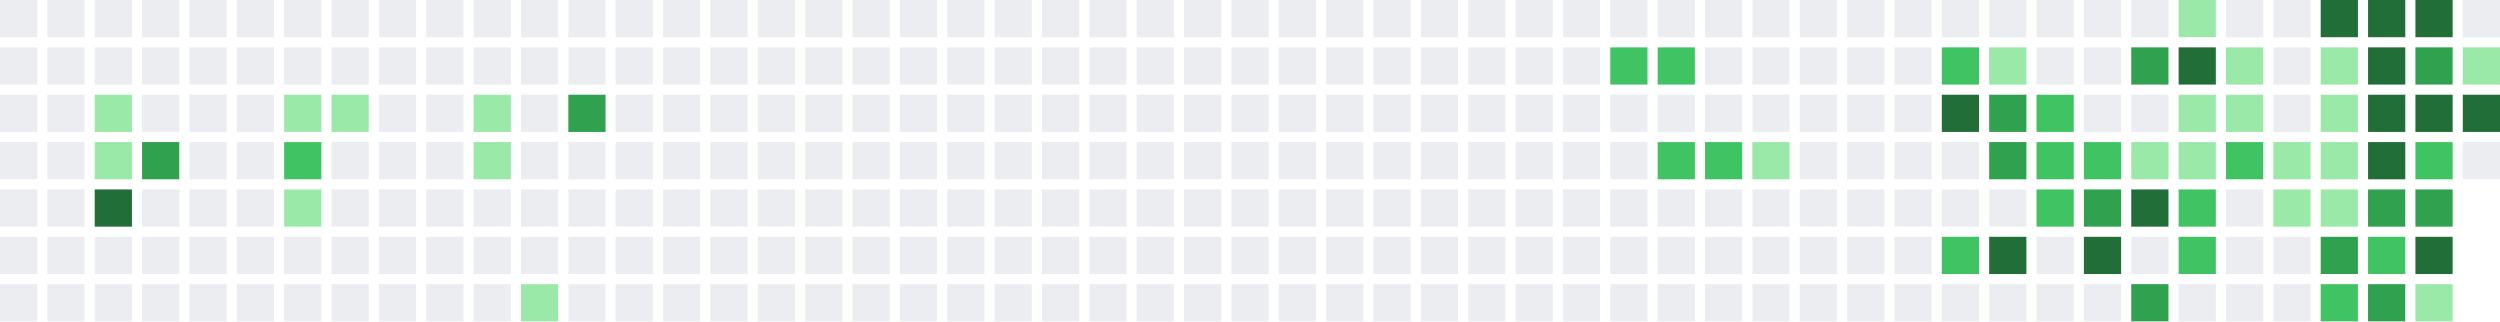
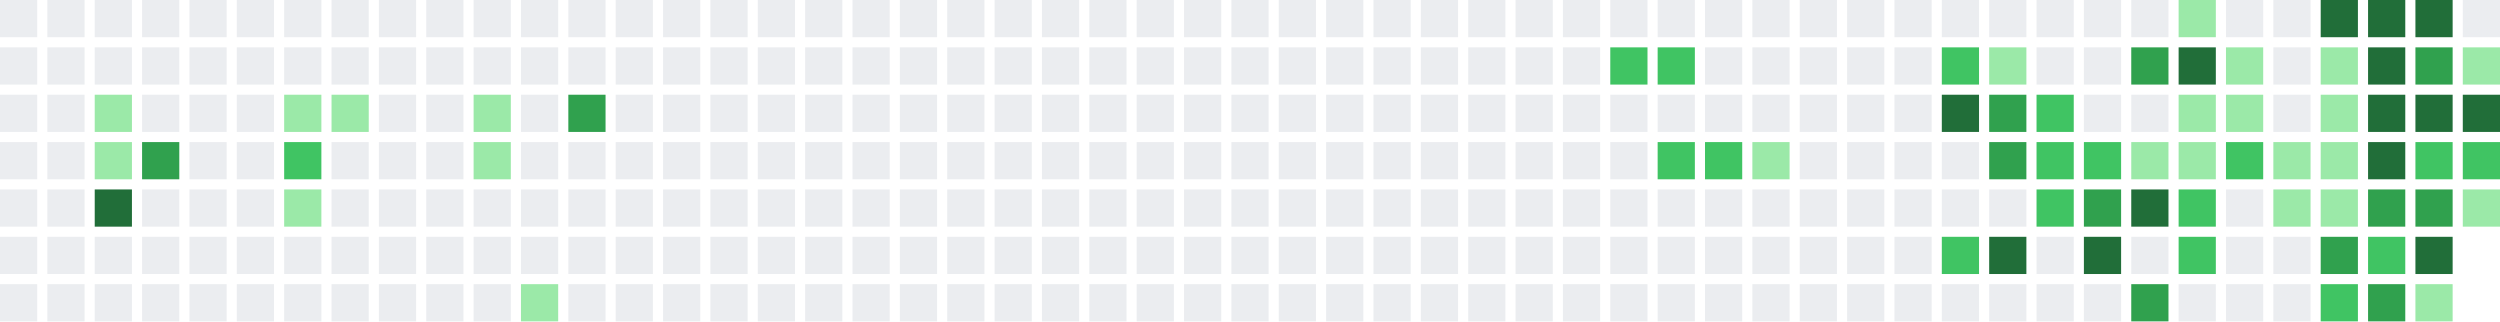
<svg xmlns="http://www.w3.org/2000/svg" width="739" height="95" viewBox="0 0 739 95">
  <rect x="0" y="0" width="11" height="11" fill="#ebedf0" />
  <rect x="0" y="14" width="11" height="11" fill="#ebedf0" />
  <rect x="0" y="28" width="11" height="11" fill="#ebedf0" />
  <rect x="0" y="42" width="11" height="11" fill="#ebedf0" />
  <rect x="0" y="56" width="11" height="11" fill="#ebedf0" />
  <rect x="0" y="70" width="11" height="11" fill="#ebedf0" />
  <rect x="0" y="84" width="11" height="11" fill="#ebedf0" />
  <rect x="14" y="0" width="11" height="11" fill="#ebedf0" />
  <rect x="14" y="14" width="11" height="11" fill="#ebedf0" />
  <rect x="14" y="28" width="11" height="11" fill="#ebedf0" />
  <rect x="14" y="42" width="11" height="11" fill="#ebedf0" />
  <rect x="14" y="56" width="11" height="11" fill="#ebedf0" />
  <rect x="14" y="70" width="11" height="11" fill="#ebedf0" />
  <rect x="14" y="84" width="11" height="11" fill="#ebedf0" />
  <rect x="28" y="0" width="11" height="11" fill="#ebedf0" />
  <rect x="28" y="14" width="11" height="11" fill="#ebedf0" />
  <rect x="28" y="28" width="11" height="11" fill="#9be9a8" />
  <rect x="28" y="42" width="11" height="11" fill="#9be9a8" />
  <rect x="28" y="56" width="11" height="11" fill="#216e39" />
  <rect x="28" y="70" width="11" height="11" fill="#ebedf0" />
  <rect x="28" y="84" width="11" height="11" fill="#ebedf0" />
  <rect x="42" y="0" width="11" height="11" fill="#ebedf0" />
  <rect x="42" y="14" width="11" height="11" fill="#ebedf0" />
  <rect x="42" y="28" width="11" height="11" fill="#ebedf0" />
  <rect x="42" y="42" width="11" height="11" fill="#30a14e" />
  <rect x="42" y="56" width="11" height="11" fill="#ebedf0" />
  <rect x="42" y="70" width="11" height="11" fill="#ebedf0" />
  <rect x="42" y="84" width="11" height="11" fill="#ebedf0" />
  <rect x="56" y="0" width="11" height="11" fill="#ebedf0" />
  <rect x="56" y="14" width="11" height="11" fill="#ebedf0" />
  <rect x="56" y="28" width="11" height="11" fill="#ebedf0" />
  <rect x="56" y="42" width="11" height="11" fill="#ebedf0" />
  <rect x="56" y="56" width="11" height="11" fill="#ebedf0" />
  <rect x="56" y="70" width="11" height="11" fill="#ebedf0" />
  <rect x="56" y="84" width="11" height="11" fill="#ebedf0" />
  <rect x="70" y="0" width="11" height="11" fill="#ebedf0" />
  <rect x="70" y="14" width="11" height="11" fill="#ebedf0" />
  <rect x="70" y="28" width="11" height="11" fill="#ebedf0" />
  <rect x="70" y="42" width="11" height="11" fill="#ebedf0" />
  <rect x="70" y="56" width="11" height="11" fill="#ebedf0" />
  <rect x="70" y="70" width="11" height="11" fill="#ebedf0" />
  <rect x="70" y="84" width="11" height="11" fill="#ebedf0" />
  <rect x="84" y="0" width="11" height="11" fill="#ebedf0" />
  <rect x="84" y="14" width="11" height="11" fill="#ebedf0" />
  <rect x="84" y="28" width="11" height="11" fill="#9be9a8" />
  <rect x="84" y="42" width="11" height="11" fill="#40c463" />
  <rect x="84" y="56" width="11" height="11" fill="#9be9a8" />
  <rect x="84" y="70" width="11" height="11" fill="#ebedf0" />
  <rect x="84" y="84" width="11" height="11" fill="#ebedf0" />
  <rect x="98" y="0" width="11" height="11" fill="#ebedf0" />
  <rect x="98" y="14" width="11" height="11" fill="#ebedf0" />
  <rect x="98" y="28" width="11" height="11" fill="#9be9a8" />
  <rect x="98" y="42" width="11" height="11" fill="#ebedf0" />
  <rect x="98" y="56" width="11" height="11" fill="#ebedf0" />
  <rect x="98" y="70" width="11" height="11" fill="#ebedf0" />
  <rect x="98" y="84" width="11" height="11" fill="#ebedf0" />
  <rect x="112" y="0" width="11" height="11" fill="#ebedf0" />
  <rect x="112" y="14" width="11" height="11" fill="#ebedf0" />
  <rect x="112" y="28" width="11" height="11" fill="#ebedf0" />
  <rect x="112" y="42" width="11" height="11" fill="#ebedf0" />
  <rect x="112" y="56" width="11" height="11" fill="#ebedf0" />
  <rect x="112" y="70" width="11" height="11" fill="#ebedf0" />
  <rect x="112" y="84" width="11" height="11" fill="#ebedf0" />
  <rect x="126" y="0" width="11" height="11" fill="#ebedf0" />
  <rect x="126" y="14" width="11" height="11" fill="#ebedf0" />
  <rect x="126" y="28" width="11" height="11" fill="#ebedf0" />
  <rect x="126" y="42" width="11" height="11" fill="#ebedf0" />
  <rect x="126" y="56" width="11" height="11" fill="#ebedf0" />
  <rect x="126" y="70" width="11" height="11" fill="#ebedf0" />
  <rect x="126" y="84" width="11" height="11" fill="#ebedf0" />
  <rect x="140" y="0" width="11" height="11" fill="#ebedf0" />
  <rect x="140" y="14" width="11" height="11" fill="#ebedf0" />
  <rect x="140" y="28" width="11" height="11" fill="#9be9a8" />
  <rect x="140" y="42" width="11" height="11" fill="#9be9a8" />
  <rect x="140" y="56" width="11" height="11" fill="#ebedf0" />
  <rect x="140" y="70" width="11" height="11" fill="#ebedf0" />
  <rect x="140" y="84" width="11" height="11" fill="#ebedf0" />
  <rect x="154" y="0" width="11" height="11" fill="#ebedf0" />
  <rect x="154" y="14" width="11" height="11" fill="#ebedf0" />
  <rect x="154" y="28" width="11" height="11" fill="#ebedf0" />
  <rect x="154" y="42" width="11" height="11" fill="#ebedf0" />
  <rect x="154" y="56" width="11" height="11" fill="#ebedf0" />
  <rect x="154" y="70" width="11" height="11" fill="#ebedf0" />
  <rect x="154" y="84" width="11" height="11" fill="#9be9a8" />
  <rect x="168" y="0" width="11" height="11" fill="#ebedf0" />
  <rect x="168" y="14" width="11" height="11" fill="#ebedf0" />
  <rect x="168" y="28" width="11" height="11" fill="#30a14e" />
  <rect x="168" y="42" width="11" height="11" fill="#ebedf0" />
  <rect x="168" y="56" width="11" height="11" fill="#ebedf0" />
  <rect x="168" y="70" width="11" height="11" fill="#ebedf0" />
  <rect x="168" y="84" width="11" height="11" fill="#ebedf0" />
  <rect x="182" y="0" width="11" height="11" fill="#ebedf0" />
  <rect x="182" y="14" width="11" height="11" fill="#ebedf0" />
  <rect x="182" y="28" width="11" height="11" fill="#ebedf0" />
  <rect x="182" y="42" width="11" height="11" fill="#ebedf0" />
  <rect x="182" y="56" width="11" height="11" fill="#ebedf0" />
  <rect x="182" y="70" width="11" height="11" fill="#ebedf0" />
  <rect x="182" y="84" width="11" height="11" fill="#ebedf0" />
  <rect x="196" y="0" width="11" height="11" fill="#ebedf0" />
  <rect x="196" y="14" width="11" height="11" fill="#ebedf0" />
  <rect x="196" y="28" width="11" height="11" fill="#ebedf0" />
  <rect x="196" y="42" width="11" height="11" fill="#ebedf0" />
  <rect x="196" y="56" width="11" height="11" fill="#ebedf0" />
  <rect x="196" y="70" width="11" height="11" fill="#ebedf0" />
  <rect x="196" y="84" width="11" height="11" fill="#ebedf0" />
  <rect x="210" y="0" width="11" height="11" fill="#ebedf0" />
  <rect x="210" y="14" width="11" height="11" fill="#ebedf0" />
  <rect x="210" y="28" width="11" height="11" fill="#ebedf0" />
  <rect x="210" y="42" width="11" height="11" fill="#ebedf0" />
  <rect x="210" y="56" width="11" height="11" fill="#ebedf0" />
  <rect x="210" y="70" width="11" height="11" fill="#ebedf0" />
  <rect x="210" y="84" width="11" height="11" fill="#ebedf0" />
  <rect x="224" y="0" width="11" height="11" fill="#ebedf0" />
  <rect x="224" y="14" width="11" height="11" fill="#ebedf0" />
  <rect x="224" y="28" width="11" height="11" fill="#ebedf0" />
  <rect x="224" y="42" width="11" height="11" fill="#ebedf0" />
  <rect x="224" y="56" width="11" height="11" fill="#ebedf0" />
  <rect x="224" y="70" width="11" height="11" fill="#ebedf0" />
  <rect x="224" y="84" width="11" height="11" fill="#ebedf0" />
  <rect x="238" y="0" width="11" height="11" fill="#ebedf0" />
  <rect x="238" y="14" width="11" height="11" fill="#ebedf0" />
  <rect x="238" y="28" width="11" height="11" fill="#ebedf0" />
  <rect x="238" y="42" width="11" height="11" fill="#ebedf0" />
  <rect x="238" y="56" width="11" height="11" fill="#ebedf0" />
  <rect x="238" y="70" width="11" height="11" fill="#ebedf0" />
  <rect x="238" y="84" width="11" height="11" fill="#ebedf0" />
  <rect x="252" y="0" width="11" height="11" fill="#ebedf0" />
  <rect x="252" y="14" width="11" height="11" fill="#ebedf0" />
  <rect x="252" y="28" width="11" height="11" fill="#ebedf0" />
  <rect x="252" y="42" width="11" height="11" fill="#ebedf0" />
  <rect x="252" y="56" width="11" height="11" fill="#ebedf0" />
  <rect x="252" y="70" width="11" height="11" fill="#ebedf0" />
  <rect x="252" y="84" width="11" height="11" fill="#ebedf0" />
  <rect x="266" y="0" width="11" height="11" fill="#ebedf0" />
  <rect x="266" y="14" width="11" height="11" fill="#ebedf0" />
  <rect x="266" y="28" width="11" height="11" fill="#ebedf0" />
  <rect x="266" y="42" width="11" height="11" fill="#ebedf0" />
  <rect x="266" y="56" width="11" height="11" fill="#ebedf0" />
  <rect x="266" y="70" width="11" height="11" fill="#ebedf0" />
  <rect x="266" y="84" width="11" height="11" fill="#ebedf0" />
  <rect x="280" y="0" width="11" height="11" fill="#ebedf0" />
  <rect x="280" y="14" width="11" height="11" fill="#ebedf0" />
  <rect x="280" y="28" width="11" height="11" fill="#ebedf0" />
  <rect x="280" y="42" width="11" height="11" fill="#ebedf0" />
  <rect x="280" y="56" width="11" height="11" fill="#ebedf0" />
  <rect x="280" y="70" width="11" height="11" fill="#ebedf0" />
  <rect x="280" y="84" width="11" height="11" fill="#ebedf0" />
  <rect x="294" y="0" width="11" height="11" fill="#ebedf0" />
  <rect x="294" y="14" width="11" height="11" fill="#ebedf0" />
  <rect x="294" y="28" width="11" height="11" fill="#ebedf0" />
  <rect x="294" y="42" width="11" height="11" fill="#ebedf0" />
  <rect x="294" y="56" width="11" height="11" fill="#ebedf0" />
  <rect x="294" y="70" width="11" height="11" fill="#ebedf0" />
  <rect x="294" y="84" width="11" height="11" fill="#ebedf0" />
  <rect x="308" y="0" width="11" height="11" fill="#ebedf0" />
  <rect x="308" y="14" width="11" height="11" fill="#ebedf0" />
  <rect x="308" y="28" width="11" height="11" fill="#ebedf0" />
  <rect x="308" y="42" width="11" height="11" fill="#ebedf0" />
  <rect x="308" y="56" width="11" height="11" fill="#ebedf0" />
  <rect x="308" y="70" width="11" height="11" fill="#ebedf0" />
  <rect x="308" y="84" width="11" height="11" fill="#ebedf0" />
  <rect x="322" y="0" width="11" height="11" fill="#ebedf0" />
  <rect x="322" y="14" width="11" height="11" fill="#ebedf0" />
  <rect x="322" y="28" width="11" height="11" fill="#ebedf0" />
  <rect x="322" y="42" width="11" height="11" fill="#ebedf0" />
  <rect x="322" y="56" width="11" height="11" fill="#ebedf0" />
  <rect x="322" y="70" width="11" height="11" fill="#ebedf0" />
  <rect x="322" y="84" width="11" height="11" fill="#ebedf0" />
  <rect x="336" y="0" width="11" height="11" fill="#ebedf0" />
  <rect x="336" y="14" width="11" height="11" fill="#ebedf0" />
  <rect x="336" y="28" width="11" height="11" fill="#ebedf0" />
  <rect x="336" y="42" width="11" height="11" fill="#ebedf0" />
  <rect x="336" y="56" width="11" height="11" fill="#ebedf0" />
  <rect x="336" y="70" width="11" height="11" fill="#ebedf0" />
  <rect x="336" y="84" width="11" height="11" fill="#ebedf0" />
  <rect x="350" y="0" width="11" height="11" fill="#ebedf0" />
  <rect x="350" y="14" width="11" height="11" fill="#ebedf0" />
  <rect x="350" y="28" width="11" height="11" fill="#ebedf0" />
  <rect x="350" y="42" width="11" height="11" fill="#ebedf0" />
  <rect x="350" y="56" width="11" height="11" fill="#ebedf0" />
  <rect x="350" y="70" width="11" height="11" fill="#ebedf0" />
  <rect x="350" y="84" width="11" height="11" fill="#ebedf0" />
  <rect x="364" y="0" width="11" height="11" fill="#ebedf0" />
  <rect x="364" y="14" width="11" height="11" fill="#ebedf0" />
  <rect x="364" y="28" width="11" height="11" fill="#ebedf0" />
  <rect x="364" y="42" width="11" height="11" fill="#ebedf0" />
  <rect x="364" y="56" width="11" height="11" fill="#ebedf0" />
  <rect x="364" y="70" width="11" height="11" fill="#ebedf0" />
  <rect x="364" y="84" width="11" height="11" fill="#ebedf0" />
  <rect x="378" y="0" width="11" height="11" fill="#ebedf0" />
  <rect x="378" y="14" width="11" height="11" fill="#ebedf0" />
  <rect x="378" y="28" width="11" height="11" fill="#ebedf0" />
  <rect x="378" y="42" width="11" height="11" fill="#ebedf0" />
  <rect x="378" y="56" width="11" height="11" fill="#ebedf0" />
  <rect x="378" y="70" width="11" height="11" fill="#ebedf0" />
  <rect x="378" y="84" width="11" height="11" fill="#ebedf0" />
  <rect x="392" y="0" width="11" height="11" fill="#ebedf0" />
  <rect x="392" y="14" width="11" height="11" fill="#ebedf0" />
  <rect x="392" y="28" width="11" height="11" fill="#ebedf0" />
  <rect x="392" y="42" width="11" height="11" fill="#ebedf0" />
  <rect x="392" y="56" width="11" height="11" fill="#ebedf0" />
  <rect x="392" y="70" width="11" height="11" fill="#ebedf0" />
  <rect x="392" y="84" width="11" height="11" fill="#ebedf0" />
  <rect x="406" y="0" width="11" height="11" fill="#ebedf0" />
  <rect x="406" y="14" width="11" height="11" fill="#ebedf0" />
  <rect x="406" y="28" width="11" height="11" fill="#ebedf0" />
  <rect x="406" y="42" width="11" height="11" fill="#ebedf0" />
  <rect x="406" y="56" width="11" height="11" fill="#ebedf0" />
  <rect x="406" y="70" width="11" height="11" fill="#ebedf0" />
  <rect x="406" y="84" width="11" height="11" fill="#ebedf0" />
  <rect x="420" y="0" width="11" height="11" fill="#ebedf0" />
  <rect x="420" y="14" width="11" height="11" fill="#ebedf0" />
  <rect x="420" y="28" width="11" height="11" fill="#ebedf0" />
  <rect x="420" y="42" width="11" height="11" fill="#ebedf0" />
  <rect x="420" y="56" width="11" height="11" fill="#ebedf0" />
  <rect x="420" y="70" width="11" height="11" fill="#ebedf0" />
  <rect x="420" y="84" width="11" height="11" fill="#ebedf0" />
  <rect x="434" y="0" width="11" height="11" fill="#ebedf0" />
  <rect x="434" y="14" width="11" height="11" fill="#ebedf0" />
  <rect x="434" y="28" width="11" height="11" fill="#ebedf0" />
  <rect x="434" y="42" width="11" height="11" fill="#ebedf0" />
  <rect x="434" y="56" width="11" height="11" fill="#ebedf0" />
  <rect x="434" y="70" width="11" height="11" fill="#ebedf0" />
  <rect x="434" y="84" width="11" height="11" fill="#ebedf0" />
  <rect x="448" y="0" width="11" height="11" fill="#ebedf0" />
  <rect x="448" y="14" width="11" height="11" fill="#ebedf0" />
  <rect x="448" y="28" width="11" height="11" fill="#ebedf0" />
  <rect x="448" y="42" width="11" height="11" fill="#ebedf0" />
  <rect x="448" y="56" width="11" height="11" fill="#ebedf0" />
  <rect x="448" y="70" width="11" height="11" fill="#ebedf0" />
  <rect x="448" y="84" width="11" height="11" fill="#ebedf0" />
  <rect x="462" y="0" width="11" height="11" fill="#ebedf0" />
  <rect x="462" y="14" width="11" height="11" fill="#ebedf0" />
  <rect x="462" y="28" width="11" height="11" fill="#ebedf0" />
  <rect x="462" y="42" width="11" height="11" fill="#ebedf0" />
  <rect x="462" y="56" width="11" height="11" fill="#ebedf0" />
  <rect x="462" y="70" width="11" height="11" fill="#ebedf0" />
  <rect x="462" y="84" width="11" height="11" fill="#ebedf0" />
  <rect x="476" y="0" width="11" height="11" fill="#ebedf0" />
  <rect x="476" y="14" width="11" height="11" fill="#40c463" />
  <rect x="476" y="28" width="11" height="11" fill="#ebedf0" />
  <rect x="476" y="42" width="11" height="11" fill="#ebedf0" />
  <rect x="476" y="56" width="11" height="11" fill="#ebedf0" />
  <rect x="476" y="70" width="11" height="11" fill="#ebedf0" />
  <rect x="476" y="84" width="11" height="11" fill="#ebedf0" />
  <rect x="490" y="0" width="11" height="11" fill="#ebedf0" />
  <rect x="490" y="14" width="11" height="11" fill="#40c463" />
  <rect x="490" y="28" width="11" height="11" fill="#ebedf0" />
  <rect x="490" y="42" width="11" height="11" fill="#40c463" />
  <rect x="490" y="56" width="11" height="11" fill="#ebedf0" />
  <rect x="490" y="70" width="11" height="11" fill="#ebedf0" />
  <rect x="490" y="84" width="11" height="11" fill="#ebedf0" />
  <rect x="504" y="0" width="11" height="11" fill="#ebedf0" />
  <rect x="504" y="14" width="11" height="11" fill="#ebedf0" />
  <rect x="504" y="28" width="11" height="11" fill="#ebedf0" />
  <rect x="504" y="42" width="11" height="11" fill="#40c463" />
  <rect x="504" y="56" width="11" height="11" fill="#ebedf0" />
  <rect x="504" y="70" width="11" height="11" fill="#ebedf0" />
  <rect x="504" y="84" width="11" height="11" fill="#ebedf0" />
  <rect x="518" y="0" width="11" height="11" fill="#ebedf0" />
  <rect x="518" y="14" width="11" height="11" fill="#ebedf0" />
  <rect x="518" y="28" width="11" height="11" fill="#ebedf0" />
  <rect x="518" y="42" width="11" height="11" fill="#9be9a8" />
  <rect x="518" y="56" width="11" height="11" fill="#ebedf0" />
  <rect x="518" y="70" width="11" height="11" fill="#ebedf0" />
  <rect x="518" y="84" width="11" height="11" fill="#ebedf0" />
  <rect x="532" y="0" width="11" height="11" fill="#ebedf0" />
  <rect x="532" y="14" width="11" height="11" fill="#ebedf0" />
  <rect x="532" y="28" width="11" height="11" fill="#ebedf0" />
  <rect x="532" y="42" width="11" height="11" fill="#ebedf0" />
  <rect x="532" y="56" width="11" height="11" fill="#ebedf0" />
  <rect x="532" y="70" width="11" height="11" fill="#ebedf0" />
  <rect x="532" y="84" width="11" height="11" fill="#ebedf0" />
  <rect x="546" y="0" width="11" height="11" fill="#ebedf0" />
  <rect x="546" y="14" width="11" height="11" fill="#ebedf0" />
  <rect x="546" y="28" width="11" height="11" fill="#ebedf0" />
  <rect x="546" y="42" width="11" height="11" fill="#ebedf0" />
  <rect x="546" y="56" width="11" height="11" fill="#ebedf0" />
  <rect x="546" y="70" width="11" height="11" fill="#ebedf0" />
  <rect x="546" y="84" width="11" height="11" fill="#ebedf0" />
  <rect x="560" y="0" width="11" height="11" fill="#ebedf0" />
  <rect x="560" y="14" width="11" height="11" fill="#ebedf0" />
  <rect x="560" y="28" width="11" height="11" fill="#ebedf0" />
  <rect x="560" y="42" width="11" height="11" fill="#ebedf0" />
  <rect x="560" y="56" width="11" height="11" fill="#ebedf0" />
  <rect x="560" y="70" width="11" height="11" fill="#ebedf0" />
  <rect x="560" y="84" width="11" height="11" fill="#ebedf0" />
  <rect x="574" y="0" width="11" height="11" fill="#ebedf0" />
  <rect x="574" y="14" width="11" height="11" fill="#40c463" />
  <rect x="574" y="28" width="11" height="11" fill="#216e39" />
  <rect x="574" y="42" width="11" height="11" fill="#ebedf0" />
  <rect x="574" y="56" width="11" height="11" fill="#ebedf0" />
  <rect x="574" y="70" width="11" height="11" fill="#40c463" />
  <rect x="574" y="84" width="11" height="11" fill="#ebedf0" />
  <rect x="588" y="0" width="11" height="11" fill="#ebedf0" />
  <rect x="588" y="14" width="11" height="11" fill="#9be9a8" />
  <rect x="588" y="28" width="11" height="11" fill="#30a14e" />
  <rect x="588" y="42" width="11" height="11" fill="#30a14e" />
  <rect x="588" y="56" width="11" height="11" fill="#ebedf0" />
  <rect x="588" y="70" width="11" height="11" fill="#216e39" />
  <rect x="588" y="84" width="11" height="11" fill="#ebedf0" />
  <rect x="602" y="0" width="11" height="11" fill="#ebedf0" />
  <rect x="602" y="14" width="11" height="11" fill="#ebedf0" />
  <rect x="602" y="28" width="11" height="11" fill="#40c463" />
  <rect x="602" y="42" width="11" height="11" fill="#40c463" />
  <rect x="602" y="56" width="11" height="11" fill="#40c463" />
  <rect x="602" y="70" width="11" height="11" fill="#ebedf0" />
  <rect x="602" y="84" width="11" height="11" fill="#ebedf0" />
  <rect x="616" y="0" width="11" height="11" fill="#ebedf0" />
  <rect x="616" y="14" width="11" height="11" fill="#ebedf0" />
  <rect x="616" y="28" width="11" height="11" fill="#ebedf0" />
  <rect x="616" y="42" width="11" height="11" fill="#40c463" />
  <rect x="616" y="56" width="11" height="11" fill="#30a14e" />
  <rect x="616" y="70" width="11" height="11" fill="#216e39" />
  <rect x="616" y="84" width="11" height="11" fill="#ebedf0" />
  <rect x="630" y="0" width="11" height="11" fill="#ebedf0" />
  <rect x="630" y="14" width="11" height="11" fill="#30a14e" />
  <rect x="630" y="28" width="11" height="11" fill="#ebedf0" />
  <rect x="630" y="42" width="11" height="11" fill="#9be9a8" />
  <rect x="630" y="56" width="11" height="11" fill="#216e39" />
  <rect x="630" y="70" width="11" height="11" fill="#ebedf0" />
  <rect x="630" y="84" width="11" height="11" fill="#30a14e" />
  <rect x="644" y="0" width="11" height="11" fill="#9be9a8" />
  <rect x="644" y="14" width="11" height="11" fill="#216e39" />
  <rect x="644" y="28" width="11" height="11" fill="#9be9a8" />
  <rect x="644" y="42" width="11" height="11" fill="#9be9a8" />
  <rect x="644" y="56" width="11" height="11" fill="#40c463" />
  <rect x="644" y="70" width="11" height="11" fill="#40c463" />
  <rect x="644" y="84" width="11" height="11" fill="#ebedf0" />
  <rect x="658" y="0" width="11" height="11" fill="#ebedf0" />
  <rect x="658" y="14" width="11" height="11" fill="#9be9a8" />
  <rect x="658" y="28" width="11" height="11" fill="#9be9a8" />
  <rect x="658" y="42" width="11" height="11" fill="#40c463" />
  <rect x="658" y="56" width="11" height="11" fill="#ebedf0" />
  <rect x="658" y="70" width="11" height="11" fill="#ebedf0" />
  <rect x="658" y="84" width="11" height="11" fill="#ebedf0" />
  <rect x="672" y="0" width="11" height="11" fill="#ebedf0" />
  <rect x="672" y="14" width="11" height="11" fill="#ebedf0" />
  <rect x="672" y="28" width="11" height="11" fill="#ebedf0" />
  <rect x="672" y="42" width="11" height="11" fill="#9be9a8" />
  <rect x="672" y="56" width="11" height="11" fill="#9be9a8" />
  <rect x="672" y="70" width="11" height="11" fill="#ebedf0" />
  <rect x="672" y="84" width="11" height="11" fill="#ebedf0" />
  <rect x="686" y="0" width="11" height="11" fill="#216e39" />
  <rect x="686" y="14" width="11" height="11" fill="#9be9a8" />
  <rect x="686" y="28" width="11" height="11" fill="#9be9a8" />
  <rect x="686" y="42" width="11" height="11" fill="#9be9a8" />
  <rect x="686" y="56" width="11" height="11" fill="#9be9a8" />
  <rect x="686" y="70" width="11" height="11" fill="#30a14e" />
  <rect x="686" y="84" width="11" height="11" fill="#40c463" />
  <rect x="700" y="0" width="11" height="11" fill="#216e39" />
  <rect x="700" y="14" width="11" height="11" fill="#216e39" />
  <rect x="700" y="28" width="11" height="11" fill="#216e39" />
  <rect x="700" y="42" width="11" height="11" fill="#216e39" />
  <rect x="700" y="56" width="11" height="11" fill="#30a14e" />
  <rect x="700" y="70" width="11" height="11" fill="#40c463" />
  <rect x="700" y="84" width="11" height="11" fill="#30a14e" />
  <rect x="714" y="0" width="11" height="11" fill="#216e39" />
  <rect x="714" y="14" width="11" height="11" fill="#30a14e" />
  <rect x="714" y="28" width="11" height="11" fill="#216e39" />
  <rect x="714" y="42" width="11" height="11" fill="#40c463" />
  <rect x="714" y="56" width="11" height="11" fill="#30a14e" />
  <rect x="714" y="70" width="11" height="11" fill="#216e39" />
  <rect x="714" y="84" width="11" height="11" fill="#9be9a8" />
  <rect x="728" y="0" width="11" height="11" fill="#ebedf0" />
  <rect x="728" y="14" width="11" height="11" fill="#9be9a8" />
  <rect x="728" y="28" width="11" height="11" fill="#216e39" />
-   <rect x="728" y="42" width="11" height="11" fill="#ebedf0" />
+   <rect x="728" y="42" width="11" height="11" fill="#40c463" />
+   <rect x="728" y="56" width="11" height="11" fill="#9be9a8" />
</svg>
